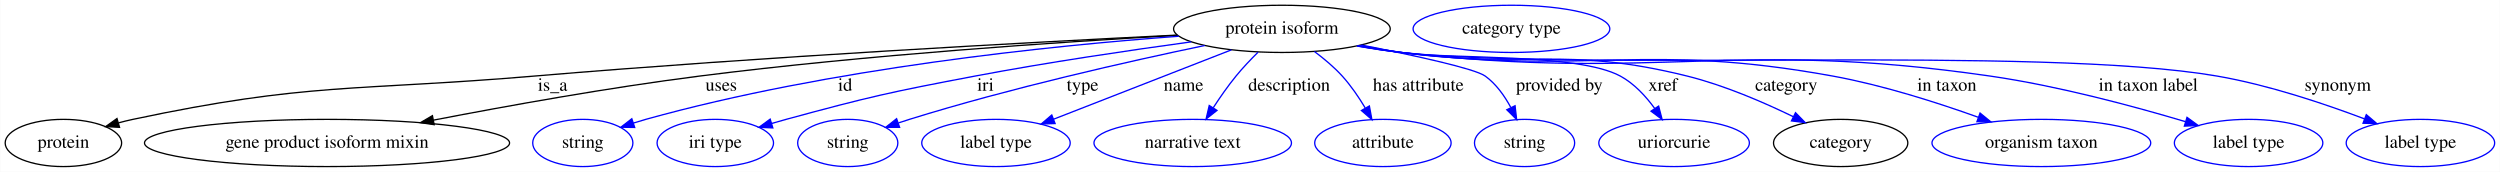
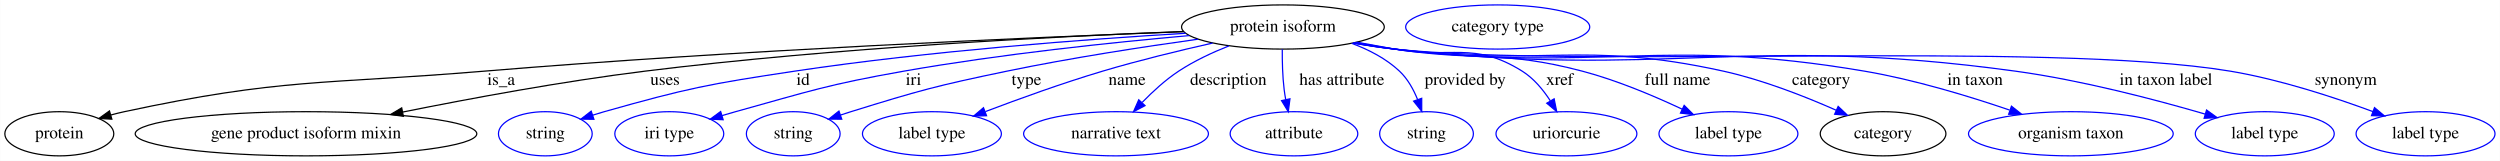
- <svg xmlns="http://www.w3.org/2000/svg" width="1906pt" height="131pt" viewBox="0.00 0.00 1905.74 131.00">
+ <svg xmlns="http://www.w3.org/2000/svg" width="2037pt" height="131pt" viewBox="0.00 0.00 2036.74 131.00">
  <g id="graph0" class="graph" transform="scale(1 1) rotate(0) translate(4 127)">
-     <polygon fill="white" stroke="transparent" points="-4,4 -4,-127 1901.74,-127 1901.74,4 -4,4" />
+     <polygon fill="white" stroke="transparent" points="-4,4 -4,-127 2032.74,-127 2032.74,4 -4,4" />
    <g id="node1" class="node">
-       <ellipse fill="none" stroke="black" cx="973.2" cy="-105" rx="82.59" ry="18" />
-       <text text-anchor="middle" x="973.2" y="-101.3" font-family="Times,serif" font-size="14.00">protein isoform</text>
+       <ellipse fill="none" stroke="black" cx="1041.2" cy="-105" rx="82.59" ry="18" />
+       <text text-anchor="middle" x="1041.2" y="-101.3" font-family="Times,serif" font-size="14.00">protein isoform</text>
    </g>
    <g id="node2" class="node">
      <ellipse fill="none" stroke="black" cx="44.2" cy="-18" rx="44.39" ry="18" />
      <text text-anchor="middle" x="44.2" y="-14.3" font-family="Times,serif" font-size="14.00">protein</text>
    </g>
    <g id="edge1" class="edge">
-       <path fill="none" stroke="black" d="M893.34,-100.26C783.02,-94.83 577.81,-83.77 403.2,-69 266.89,-57.47 231.01,-64.37 97.2,-36 93.58,-35.23 89.86,-34.32 86.15,-33.31" />
-       <polygon fill="black" stroke="black" points="87.01,-29.92 76.43,-30.49 85.06,-36.64 87.01,-29.92" />
-       <text text-anchor="middle" x="417.2" y="-57.8" font-family="Times,serif" font-size="14.00">is_a</text>
+       <path fill="none" stroke="black" d="M960.41,-101.18C837.25,-96.53 595.2,-86.04 390.2,-69 259.6,-58.14 225.33,-63.48 97.2,-36 93.58,-35.22 89.86,-34.3 86.16,-33.29" />
+       <polygon fill="black" stroke="black" points="87.01,-29.9 76.43,-30.46 85.06,-36.62 87.01,-29.9" />
+       <text text-anchor="middle" x="404.2" y="-57.8" font-family="Times,serif" font-size="14.00">is_a</text>
    </g>
    <g id="node3" class="node">
      <ellipse fill="none" stroke="black" cx="245.2" cy="-18" rx="139.18" ry="18" />
      <text text-anchor="middle" x="245.2" y="-14.3" font-family="Times,serif" font-size="14.00">gene product isoform mixin</text>
    </g>
    <g id="edge2" class="edge">
-       <path fill="none" stroke="black" d="M893.56,-100.02C804.52,-95.04 656.14,-85.14 529.2,-69 460.44,-60.26 383,-46.35 326.37,-35.42" />
-       <polygon fill="black" stroke="black" points="326.88,-31.95 316.4,-33.48 325.55,-38.82 326.88,-31.95" />
-       <text text-anchor="middle" x="545.7" y="-57.8" font-family="Times,serif" font-size="14.00">uses</text>
+       <path fill="none" stroke="black" d="M960.31,-101.36C857.82,-97.38 675.87,-88.15 521.2,-69 454.32,-60.72 379.09,-46.78 324.09,-35.72" />
+       <polygon fill="black" stroke="black" points="324.55,-32.24 314.06,-33.69 323.17,-39.1 324.55,-32.24" />
+       <text text-anchor="middle" x="537.7" y="-57.8" font-family="Times,serif" font-size="14.00">uses</text>
    </g>
    <g id="node4" class="node">
      <ellipse fill="none" stroke="blue" cx="440.2" cy="-18" rx="38.19" ry="18" />
      <text text-anchor="middle" x="440.2" y="-14.3" font-family="Times,serif" font-size="14.00">string</text>
    </g>
    <g id="edge3" class="edge">
-       <path fill="none" stroke="blue" d="M894.62,-99.37C797.61,-92.21 628.27,-74.96 488.2,-36 485.09,-35.14 481.89,-34.17 478.69,-33.15" />
-       <polygon fill="blue" stroke="blue" points="479.77,-29.83 469.18,-29.99 477.56,-36.47 479.77,-29.83" />
-       <text text-anchor="middle" x="640.2" y="-57.8" font-family="Times,serif" font-size="14.00">id</text>
+       <path fill="none" stroke="blue" d="M961.95,-99.89C881.38,-95.04 753.12,-85.47 643.2,-69 573.54,-58.56 555.98,-55.13 488.2,-36 485.09,-35.12 481.89,-34.15 478.7,-33.13" />
+       <polygon fill="blue" stroke="blue" points="479.79,-29.8 469.19,-29.95 477.57,-36.44 479.79,-29.8" />
+       <text text-anchor="middle" x="650.2" y="-57.8" font-family="Times,serif" font-size="14.00">id</text>
    </g>
    <g id="node5" class="node">
      <ellipse fill="none" stroke="blue" cx="541.2" cy="-18" rx="44.39" ry="18" />
      <text text-anchor="middle" x="541.2" y="-14.3" font-family="Times,serif" font-size="14.00">iri type</text>
    </g>
    <g id="edge4" class="edge">
-       <path fill="none" stroke="blue" d="M904.1,-95.09C857.39,-88.71 794.39,-79.44 739.2,-69 674.68,-56.8 658.56,-53.21 595.2,-36 591.62,-35.03 587.92,-33.97 584.22,-32.88" />
-       <polygon fill="blue" stroke="blue" points="585.07,-29.48 574.49,-29.94 583.05,-36.18 585.07,-29.48" />
-       <text text-anchor="middle" x="747.2" y="-57.8" font-family="Times,serif" font-size="14.00">iri</text>
+       <path fill="none" stroke="blue" d="M964.94,-98.01C902.17,-92.44 811.02,-82.9 732.2,-69 670.52,-58.12 655.55,-52.75 595.2,-36 591.62,-35.01 587.93,-33.94 584.23,-32.84" />
+       <polygon fill="blue" stroke="blue" points="585.09,-29.44 574.5,-29.88 583.05,-36.14 585.09,-29.44" />
+       <text text-anchor="middle" x="740.2" y="-57.8" font-family="Times,serif" font-size="14.00">iri</text>
    </g>
    <g id="node6" class="node">
      <ellipse fill="none" stroke="blue" cx="642.2" cy="-18" rx="38.19" ry="18" />
      <text text-anchor="middle" x="642.2" y="-14.3" font-family="Times,serif" font-size="14.00">string</text>
    </g>
    <g id="edge5" class="edge">
-       <path fill="none" stroke="blue" d="M914.38,-92.31C856.51,-80.25 765.93,-59.87 689.2,-36 686.44,-35.14 683.6,-34.22 680.76,-33.26" />
-       <polygon fill="blue" stroke="blue" points="681.73,-29.9 671.14,-29.94 679.44,-36.51 681.73,-29.9" />
-       <text text-anchor="middle" x="821.2" y="-57.8" font-family="Times,serif" font-size="14.00">type</text>
+       <path fill="none" stroke="blue" d="M971.94,-95.05C927.28,-88.83 868.07,-79.75 816.2,-69 759.09,-57.17 744.9,-53.27 689.2,-36 686.44,-35.14 683.6,-34.22 680.76,-33.27" />
+       <polygon fill="blue" stroke="blue" points="681.73,-29.9 671.14,-29.94 679.44,-36.52 681.73,-29.9" />
+       <text text-anchor="middle" x="832.2" y="-57.8" font-family="Times,serif" font-size="14.00">type</text>
    </g>
    <g id="node7" class="node">
      <ellipse fill="none" stroke="blue" cx="755.2" cy="-18" rx="56.59" ry="18" />
      <text text-anchor="middle" x="755.2" y="-14.3" font-family="Times,serif" font-size="14.00">label type</text>
    </g>
    <g id="edge6" class="edge">
-       <path fill="none" stroke="blue" d="M934.72,-89C896.78,-74.21 838.86,-51.62 799.13,-36.13" />
-       <polygon fill="blue" stroke="blue" points="800.28,-32.82 789.69,-32.45 797.74,-39.34 800.28,-32.82" />
-       <text text-anchor="middle" x="898.2" y="-57.8" font-family="Times,serif" font-size="14.00">name</text>
+       <path fill="none" stroke="blue" d="M983.91,-91.92C956.56,-85.76 923.49,-77.73 894.2,-69 861.8,-59.35 825.91,-46.38 798.72,-36.07" />
+       <polygon fill="blue" stroke="blue" points="799.71,-32.7 789.12,-32.4 797.21,-39.24 799.71,-32.7" />
+       <text text-anchor="middle" x="914.2" y="-57.8" font-family="Times,serif" font-size="14.00">name</text>
    </g>
    <g id="node8" class="node">
      <ellipse fill="none" stroke="blue" cx="905.2" cy="-18" rx="75.29" ry="18" />
      <text text-anchor="middle" x="905.2" y="-14.3" font-family="Times,serif" font-size="14.00">narrative text</text>
    </g>
    <g id="edge7" class="edge">
-       <path fill="none" stroke="blue" d="M955.02,-87.21C949.38,-81.64 943.3,-75.26 938.2,-69 932.08,-61.51 926.05,-52.86 920.86,-44.88" />
-       <polygon fill="blue" stroke="blue" points="923.7,-42.83 915.38,-36.26 917.79,-46.58 923.7,-42.83" />
-       <text text-anchor="middle" x="978.7" y="-57.8" font-family="Times,serif" font-size="14.00">description</text>
+       <path fill="none" stroke="blue" d="M997.21,-89.61C983.51,-84.17 968.72,-77.26 956.2,-69 945.47,-61.92 935.07,-52.38 926.49,-43.53" />
+       <polygon fill="blue" stroke="blue" points="928.84,-40.92 919.45,-36.01 923.73,-45.71 928.84,-40.92" />
+       <text text-anchor="middle" x="996.7" y="-57.8" font-family="Times,serif" font-size="14.00">description</text>
    </g>
    <g id="node9" class="node">
      <ellipse fill="none" stroke="blue" cx="1050.2" cy="-18" rx="51.99" ry="18" />
      <text text-anchor="middle" x="1050.2" y="-14.3" font-family="Times,serif" font-size="14.00">attribute</text>
    </g>
    <g id="edge8" class="edge">
-       <path fill="none" stroke="blue" d="M998,-87.72C1005.3,-82.27 1012.99,-75.83 1019.2,-69 1025.78,-61.75 1031.79,-52.92 1036.72,-44.7" />
-       <polygon fill="blue" stroke="blue" points="1039.88,-46.22 1041.8,-35.81 1033.8,-42.75 1039.88,-46.22" />
-       <text text-anchor="middle" x="1077.2" y="-57.8" font-family="Times,serif" font-size="14.00">has attribute</text>
+       <path fill="none" stroke="blue" d="M1040.67,-86.81C1040.6,-77.14 1040.86,-64.86 1042.2,-54 1042.53,-51.31 1042.98,-48.52 1043.49,-45.75" />
+       <polygon fill="blue" stroke="blue" points="1046.92,-46.48 1045.58,-35.97 1040.07,-45.01 1046.92,-46.48" />
+       <text text-anchor="middle" x="1089.2" y="-57.8" font-family="Times,serif" font-size="14.00">has attribute</text>
    </g>
    <g id="node10" class="node">
      <ellipse fill="none" stroke="blue" cx="1158.2" cy="-18" rx="38.19" ry="18" />
      <text text-anchor="middle" x="1158.2" y="-14.3" font-family="Times,serif" font-size="14.00">string</text>
    </g>
    <g id="edge9" class="edge">
-       <path fill="none" stroke="blue" d="M1033.74,-92.69C1073.77,-84.81 1120.29,-74.72 1128.2,-69 1136.51,-62.99 1142.94,-53.9 1147.68,-45.11" />
-       <polygon fill="blue" stroke="blue" points="1150.95,-46.38 1152.16,-35.86 1144.65,-43.33 1150.95,-46.38" />
-       <text text-anchor="middle" x="1184.7" y="-57.8" font-family="Times,serif" font-size="14.00">provided by</text>
+       <path fill="none" stroke="blue" d="M1097.16,-91.71C1111.18,-86.53 1125.31,-79.23 1136.2,-69 1142.85,-62.74 1147.61,-54.12 1150.96,-45.79" />
+       <polygon fill="blue" stroke="blue" points="1154.28,-46.91 1154.28,-36.31 1147.67,-44.6 1154.28,-46.91" />
+       <text text-anchor="middle" x="1189.7" y="-57.8" font-family="Times,serif" font-size="14.00">provided by</text>
    </g>
    <g id="node11" class="node">
      <ellipse fill="none" stroke="blue" cx="1272.2" cy="-18" rx="57.39" ry="18" />
      <text text-anchor="middle" x="1272.2" y="-14.3" font-family="Times,serif" font-size="14.00">uriorcurie</text>
    </g>
    <g id="edge10" class="edge">
-       <path fill="none" stroke="blue" d="M1032.32,-92.27C1042.91,-90.36 1053.86,-88.52 1064.2,-87 1101.12,-81.57 1198.36,-86.75 1231.2,-69 1241.78,-63.28 1250.69,-53.58 1257.47,-44.24" />
-       <polygon fill="blue" stroke="blue" points="1260.41,-46.14 1263.09,-35.89 1254.6,-42.24 1260.41,-46.14" />
-       <text text-anchor="middle" x="1263.7" y="-57.8" font-family="Times,serif" font-size="14.00">xref</text>
+       <path fill="none" stroke="blue" d="M1101.38,-92.64C1111.66,-90.73 1122.23,-88.79 1132.2,-87 1178.36,-78.69 1196.43,-93.88 1236.2,-69 1245.58,-63.13 1253.26,-53.83 1259.08,-44.84" />
+       <polygon fill="blue" stroke="blue" points="1262.18,-46.47 1264.28,-36.09 1256.16,-42.9 1262.18,-46.47" />
+       <text text-anchor="middle" x="1266.7" y="-57.8" font-family="Times,serif" font-size="14.00">xref</text>
    </g>
    <g id="node12" class="node">
-       <ellipse fill="none" stroke="black" cx="1399.2" cy="-18" rx="51.19" ry="18" />
-       <text text-anchor="middle" x="1399.2" y="-14.3" font-family="Times,serif" font-size="14.00">category</text>
+       <ellipse fill="none" stroke="blue" cx="1404.2" cy="-18" rx="56.59" ry="18" />
+       <text text-anchor="middle" x="1404.2" y="-14.3" font-family="Times,serif" font-size="14.00">label type</text>
    </g>
    <g id="edge11" class="edge">
-       <path fill="none" stroke="blue" d="M1031.8,-92.14C1042.54,-90.23 1053.68,-88.41 1064.2,-87 1160.55,-74.06 1187.84,-92.4 1282.2,-69 1310.34,-62.02 1340.38,-49.05 1362.97,-38.08" />
-       <polygon fill="blue" stroke="blue" points="1364.77,-41.09 1372.17,-33.52 1361.66,-34.82 1364.77,-41.09" />
-       <text text-anchor="middle" x="1357.7" y="-57.8" font-family="Times,serif" font-size="14.00">category</text>
+       <path fill="none" stroke="blue" d="M1100.33,-92.35C1110.92,-90.44 1121.87,-88.57 1132.2,-87 1199.89,-76.71 1218.98,-86.43 1285.2,-69 1313.39,-61.58 1343.65,-48.79 1366.61,-38" />
+       <polygon fill="blue" stroke="blue" points="1368.14,-41.15 1375.65,-33.68 1365.12,-34.83 1368.14,-41.15" />
+       <text text-anchor="middle" x="1362.7" y="-57.8" font-family="Times,serif" font-size="14.00">full name</text>
    </g>
-     <g id="node14" class="node">
-       <ellipse fill="none" stroke="blue" cx="1552.2" cy="-18" rx="83.39" ry="18" />
-       <text text-anchor="middle" x="1552.2" y="-14.3" font-family="Times,serif" font-size="14.00">organism taxon</text>
+     <g id="node13" class="node">
+       <ellipse fill="none" stroke="black" cx="1530.2" cy="-18" rx="51.19" ry="18" />
+       <text text-anchor="middle" x="1530.2" y="-14.3" font-family="Times,serif" font-size="14.00">category</text>
    </g>
    <g id="edge12" class="edge">
-       <path fill="none" stroke="blue" d="M1030.79,-92.07C1041.84,-90.12 1053.35,-88.3 1064.2,-87 1209.59,-69.52 1249.11,-95.17 1393.2,-69 1431.22,-62.09 1472.84,-48.79 1503.96,-37.64" />
-       <polygon fill="blue" stroke="blue" points="1505.47,-40.81 1513.68,-34.1 1503.08,-34.23 1505.47,-40.81" />
-       <text text-anchor="middle" x="1480.2" y="-57.8" font-family="Times,serif" font-size="14.00">in taxon</text>
+       <path fill="none" stroke="blue" d="M1099.29,-92.09C1110.19,-90.16 1121.51,-88.35 1132.2,-87 1250.63,-72.01 1283.62,-94.72 1400.2,-69 1432.13,-61.96 1466.6,-48.4 1492.01,-37.18" />
+       <polygon fill="blue" stroke="blue" points="1493.6,-40.31 1501.29,-33.01 1490.73,-33.92 1493.6,-40.31" />
+       <text text-anchor="middle" x="1479.7" y="-57.8" font-family="Times,serif" font-size="14.00">category</text>
    </g>
    <g id="node15" class="node">
-       <ellipse fill="none" stroke="blue" cx="1710.2" cy="-18" rx="56.59" ry="18" />
-       <text text-anchor="middle" x="1710.2" y="-14.3" font-family="Times,serif" font-size="14.00">label type</text>
+       <ellipse fill="none" stroke="blue" cx="1683.2" cy="-18" rx="83.39" ry="18" />
+       <text text-anchor="middle" x="1683.2" y="-14.3" font-family="Times,serif" font-size="14.00">organism taxon</text>
    </g>
    <g id="edge13" class="edge">
-       <path fill="none" stroke="blue" d="M1030.77,-91.94C1041.82,-90 1053.34,-88.23 1064.2,-87 1262.65,-64.6 1315.53,-97.55 1513.2,-69 1564.87,-61.54 1622.62,-46 1662.16,-34.21" />
-       <polygon fill="blue" stroke="blue" points="1663.24,-37.54 1671.81,-31.3 1661.22,-30.84 1663.24,-37.54" />
-       <text text-anchor="middle" x="1633.7" y="-57.8" font-family="Times,serif" font-size="14.00">in taxon label</text>
+       <path fill="none" stroke="blue" d="M1098.78,-92C1109.83,-90.05 1121.34,-88.26 1132.2,-87 1301.46,-67.31 1347.19,-97.51 1515.2,-69 1555.71,-62.12 1600.22,-48.59 1633.25,-37.34" />
+       <polygon fill="blue" stroke="blue" points="1634.8,-40.5 1643.11,-33.93 1632.52,-33.89 1634.8,-40.5" />
+       <text text-anchor="middle" x="1605.2" y="-57.8" font-family="Times,serif" font-size="14.00">in taxon</text>
    </g>
    <g id="node16" class="node">
      <ellipse fill="none" stroke="blue" cx="1841.2" cy="-18" rx="56.59" ry="18" />
      <text text-anchor="middle" x="1841.2" y="-14.3" font-family="Times,serif" font-size="14.00">label type</text>
    </g>
    <g id="edge14" class="edge">
-       <path fill="none" stroke="blue" d="M1030.28,-91.93C1041.48,-89.96 1053.17,-88.18 1064.2,-87 1201.69,-72.26 1549.92,-92.46 1686.2,-69 1725.17,-62.29 1767.82,-47.99 1798.5,-36.39" />
-       <polygon fill="blue" stroke="blue" points="1799.94,-39.59 1808.02,-32.73 1797.43,-33.05 1799.94,-39.59" />
-       <text text-anchor="middle" x="1778.2" y="-57.8" font-family="Times,serif" font-size="14.00">synonym</text>
+       <path fill="none" stroke="blue" d="M1098.28,-91.99C1109.48,-90.02 1121.17,-88.22 1132.2,-87 1355.86,-62.27 1415.24,-99.5 1638.2,-69 1691.85,-61.66 1751.92,-45.89 1792.7,-34.01" />
+       <polygon fill="blue" stroke="blue" points="1793.77,-37.35 1802.37,-31.16 1791.79,-30.63 1793.77,-37.35" />
+       <text text-anchor="middle" x="1760.7" y="-57.8" font-family="Times,serif" font-size="14.00">in taxon label</text>
    </g>
-     <g id="node13" class="node">
-       <ellipse fill="none" stroke="blue" cx="1148.2" cy="-105" rx="74.99" ry="18" />
-       <text text-anchor="middle" x="1148.2" y="-101.3" font-family="Times,serif" font-size="14.00">category type</text>
+     <g id="node17" class="node">
+       <ellipse fill="none" stroke="blue" cx="1972.2" cy="-18" rx="56.59" ry="18" />
+       <text text-anchor="middle" x="1972.2" y="-14.3" font-family="Times,serif" font-size="14.00">label type</text>
+     </g>
+     <g id="edge15" class="edge">
+       <path fill="none" stroke="blue" d="M1098.27,-91.91C1109.47,-89.94 1121.17,-88.17 1132.2,-87 1282.74,-71.05 1663.88,-93.95 1813.2,-69 1853.55,-62.26 1897.82,-47.71 1929.38,-36.04" />
+       <polygon fill="blue" stroke="blue" points="1930.62,-39.32 1938.75,-32.52 1928.16,-32.76 1930.62,-39.32" />
+       <text text-anchor="middle" x="1907.2" y="-57.8" font-family="Times,serif" font-size="14.00">synonym</text>
+     </g>
+     <g id="node14" class="node">
+       <ellipse fill="none" stroke="blue" cx="1216.2" cy="-105" rx="74.99" ry="18" />
+       <text text-anchor="middle" x="1216.2" y="-101.3" font-family="Times,serif" font-size="14.00">category type</text>
    </g>
  </g>
</svg>
